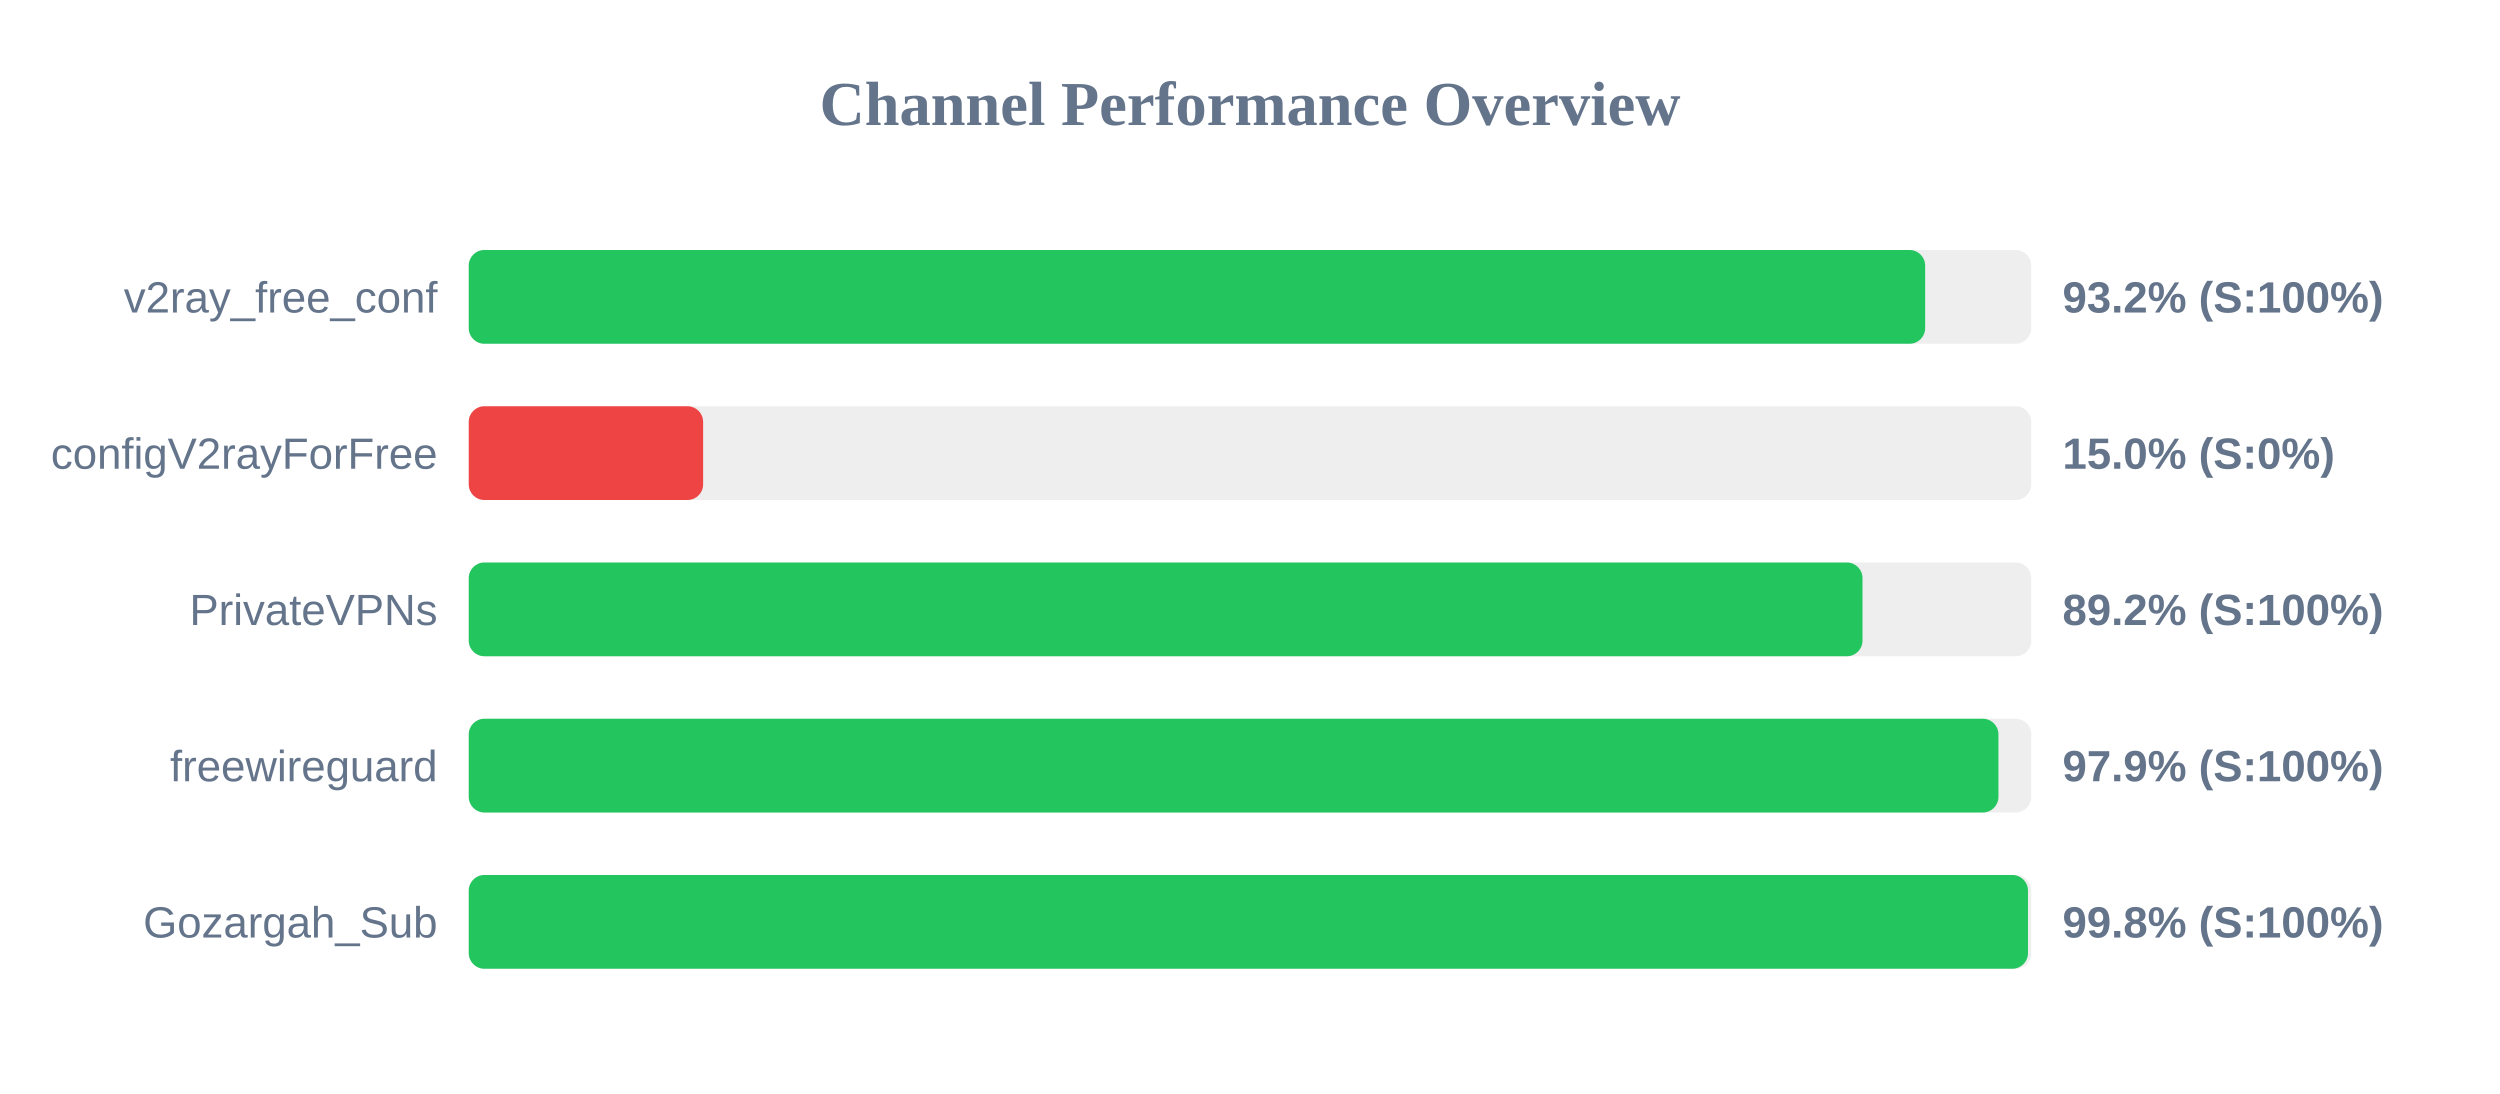
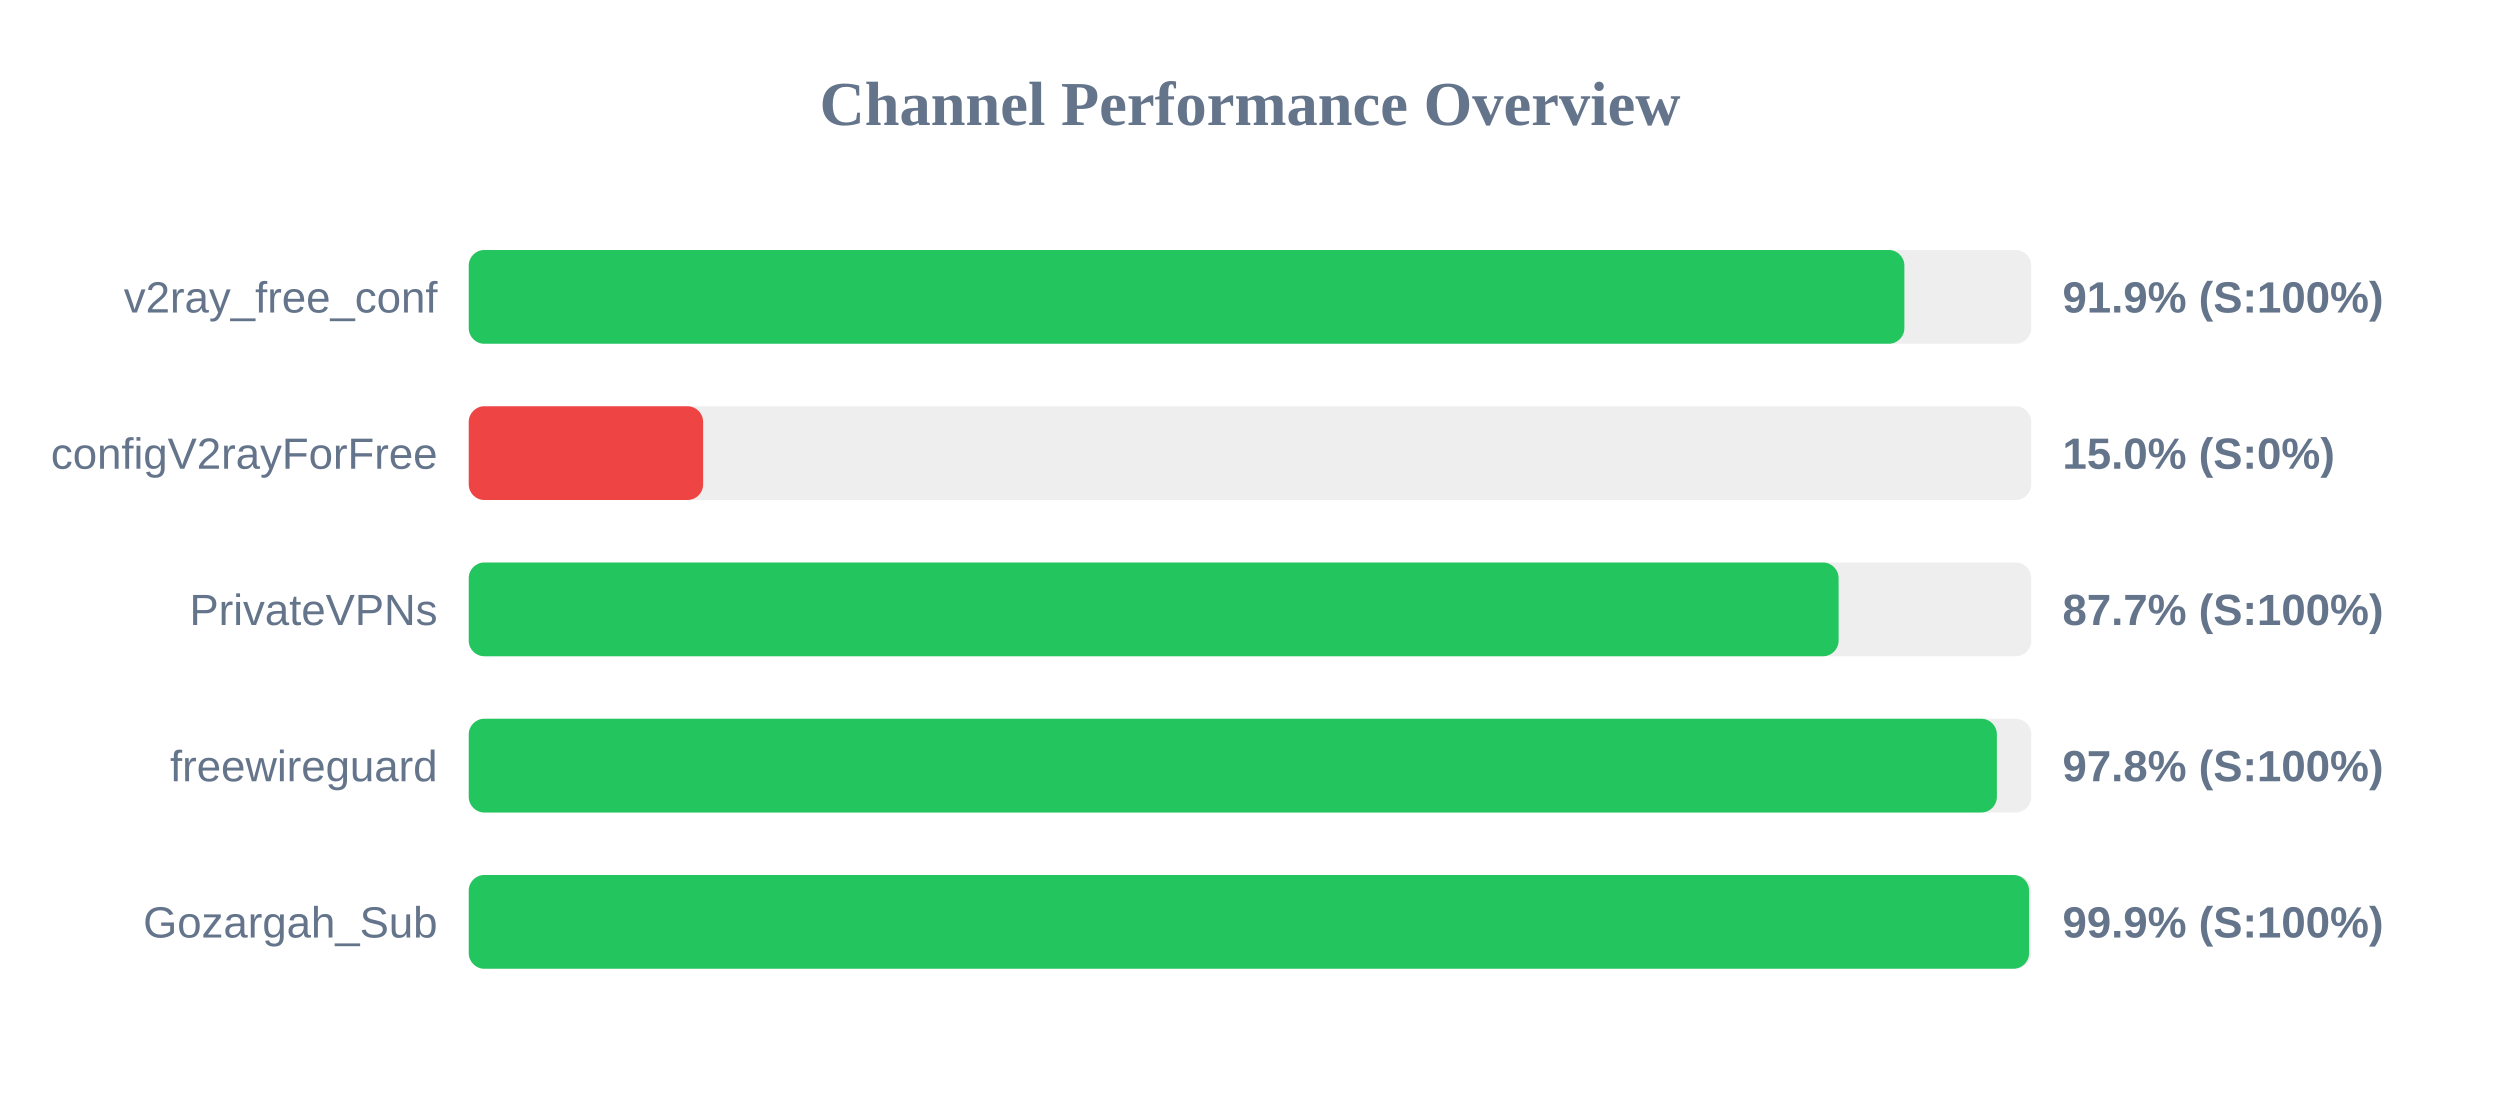
<svg xmlns="http://www.w3.org/2000/svg" width="800" height="350" version="1.1">
  <style>
        .row { font: 14px Arial; fill: #64748b; }
        .score { font: bold 14px Arial; fill: #64748b; }
    </style>
  <text x="400" y="40" text-anchor="middle" font-size="20px" font-weight="bold" fill="#64748b">Channel Performance Overview</text>
  <rect x="150" y="80" width="500" height="30" fill="#eee" rx="5" />
-   <rect x="150" y="80" width="466.05" height="30" fill="#22c55e" rx="5" />
+   <rect x="150" y="80" width="459.4" height="30" fill="#22c55e" rx="5" />
  <text x="140" y="100" text-anchor="end" class="row">v2ray_free_conf</text>
-   <text x="660" y="100" text-anchor="start" class="score">93.2% (S:100%)</text>
+   <text x="660" y="100" text-anchor="start" class="score">91.9% (S:100%)</text>
  <rect x="150" y="130" width="500" height="30" fill="#eee" rx="5" />
  <rect x="150" y="130" width="75.0" height="30" fill="#ef4444" rx="5" />
  <text x="140" y="150" text-anchor="end" class="row">configV2rayForFree</text>
  <text x="660" y="150" text-anchor="start" class="score">15.0% (S:0%)</text>
  <rect x="150" y="180" width="500" height="30" fill="#eee" rx="5" />
-   <rect x="150" y="180" width="446.0" height="30" fill="#22c55e" rx="5" />
+   <rect x="150" y="180" width="438.35" height="30" fill="#22c55e" rx="5" />
  <text x="140" y="200" text-anchor="end" class="row">PrivateVPNs</text>
-   <text x="660" y="200" text-anchor="start" class="score">89.2% (S:100%)</text>
+   <text x="660" y="200" text-anchor="start" class="score">87.7% (S:100%)</text>
  <rect x="150" y="230" width="500" height="30" fill="#eee" rx="5" />
-   <rect x="150" y="230" width="489.5" height="30" fill="#22c55e" rx="5" />
+   <rect x="150" y="230" width="489.0" height="30" fill="#22c55e" rx="5" />
  <text x="140" y="250" text-anchor="end" class="row">freewireguard</text>
-   <text x="660" y="250" text-anchor="start" class="score">97.9% (S:100%)</text>
+   <text x="660" y="250" text-anchor="start" class="score">97.8% (S:100%)</text>
  <rect x="150" y="280" width="500" height="30" fill="#eee" rx="5" />
-   <rect x="150" y="280" width="498.95" height="30" fill="#22c55e" rx="5" />
+   <rect x="150" y="280" width="499.3" height="30" fill="#22c55e" rx="5" />
  <text x="140" y="300" text-anchor="end" class="row">Gozargah_Sub</text>
-   <text x="660" y="300" text-anchor="start" class="score">99.8% (S:100%)</text>
+   <text x="660" y="300" text-anchor="start" class="score">99.9% (S:100%)</text>
</svg>
